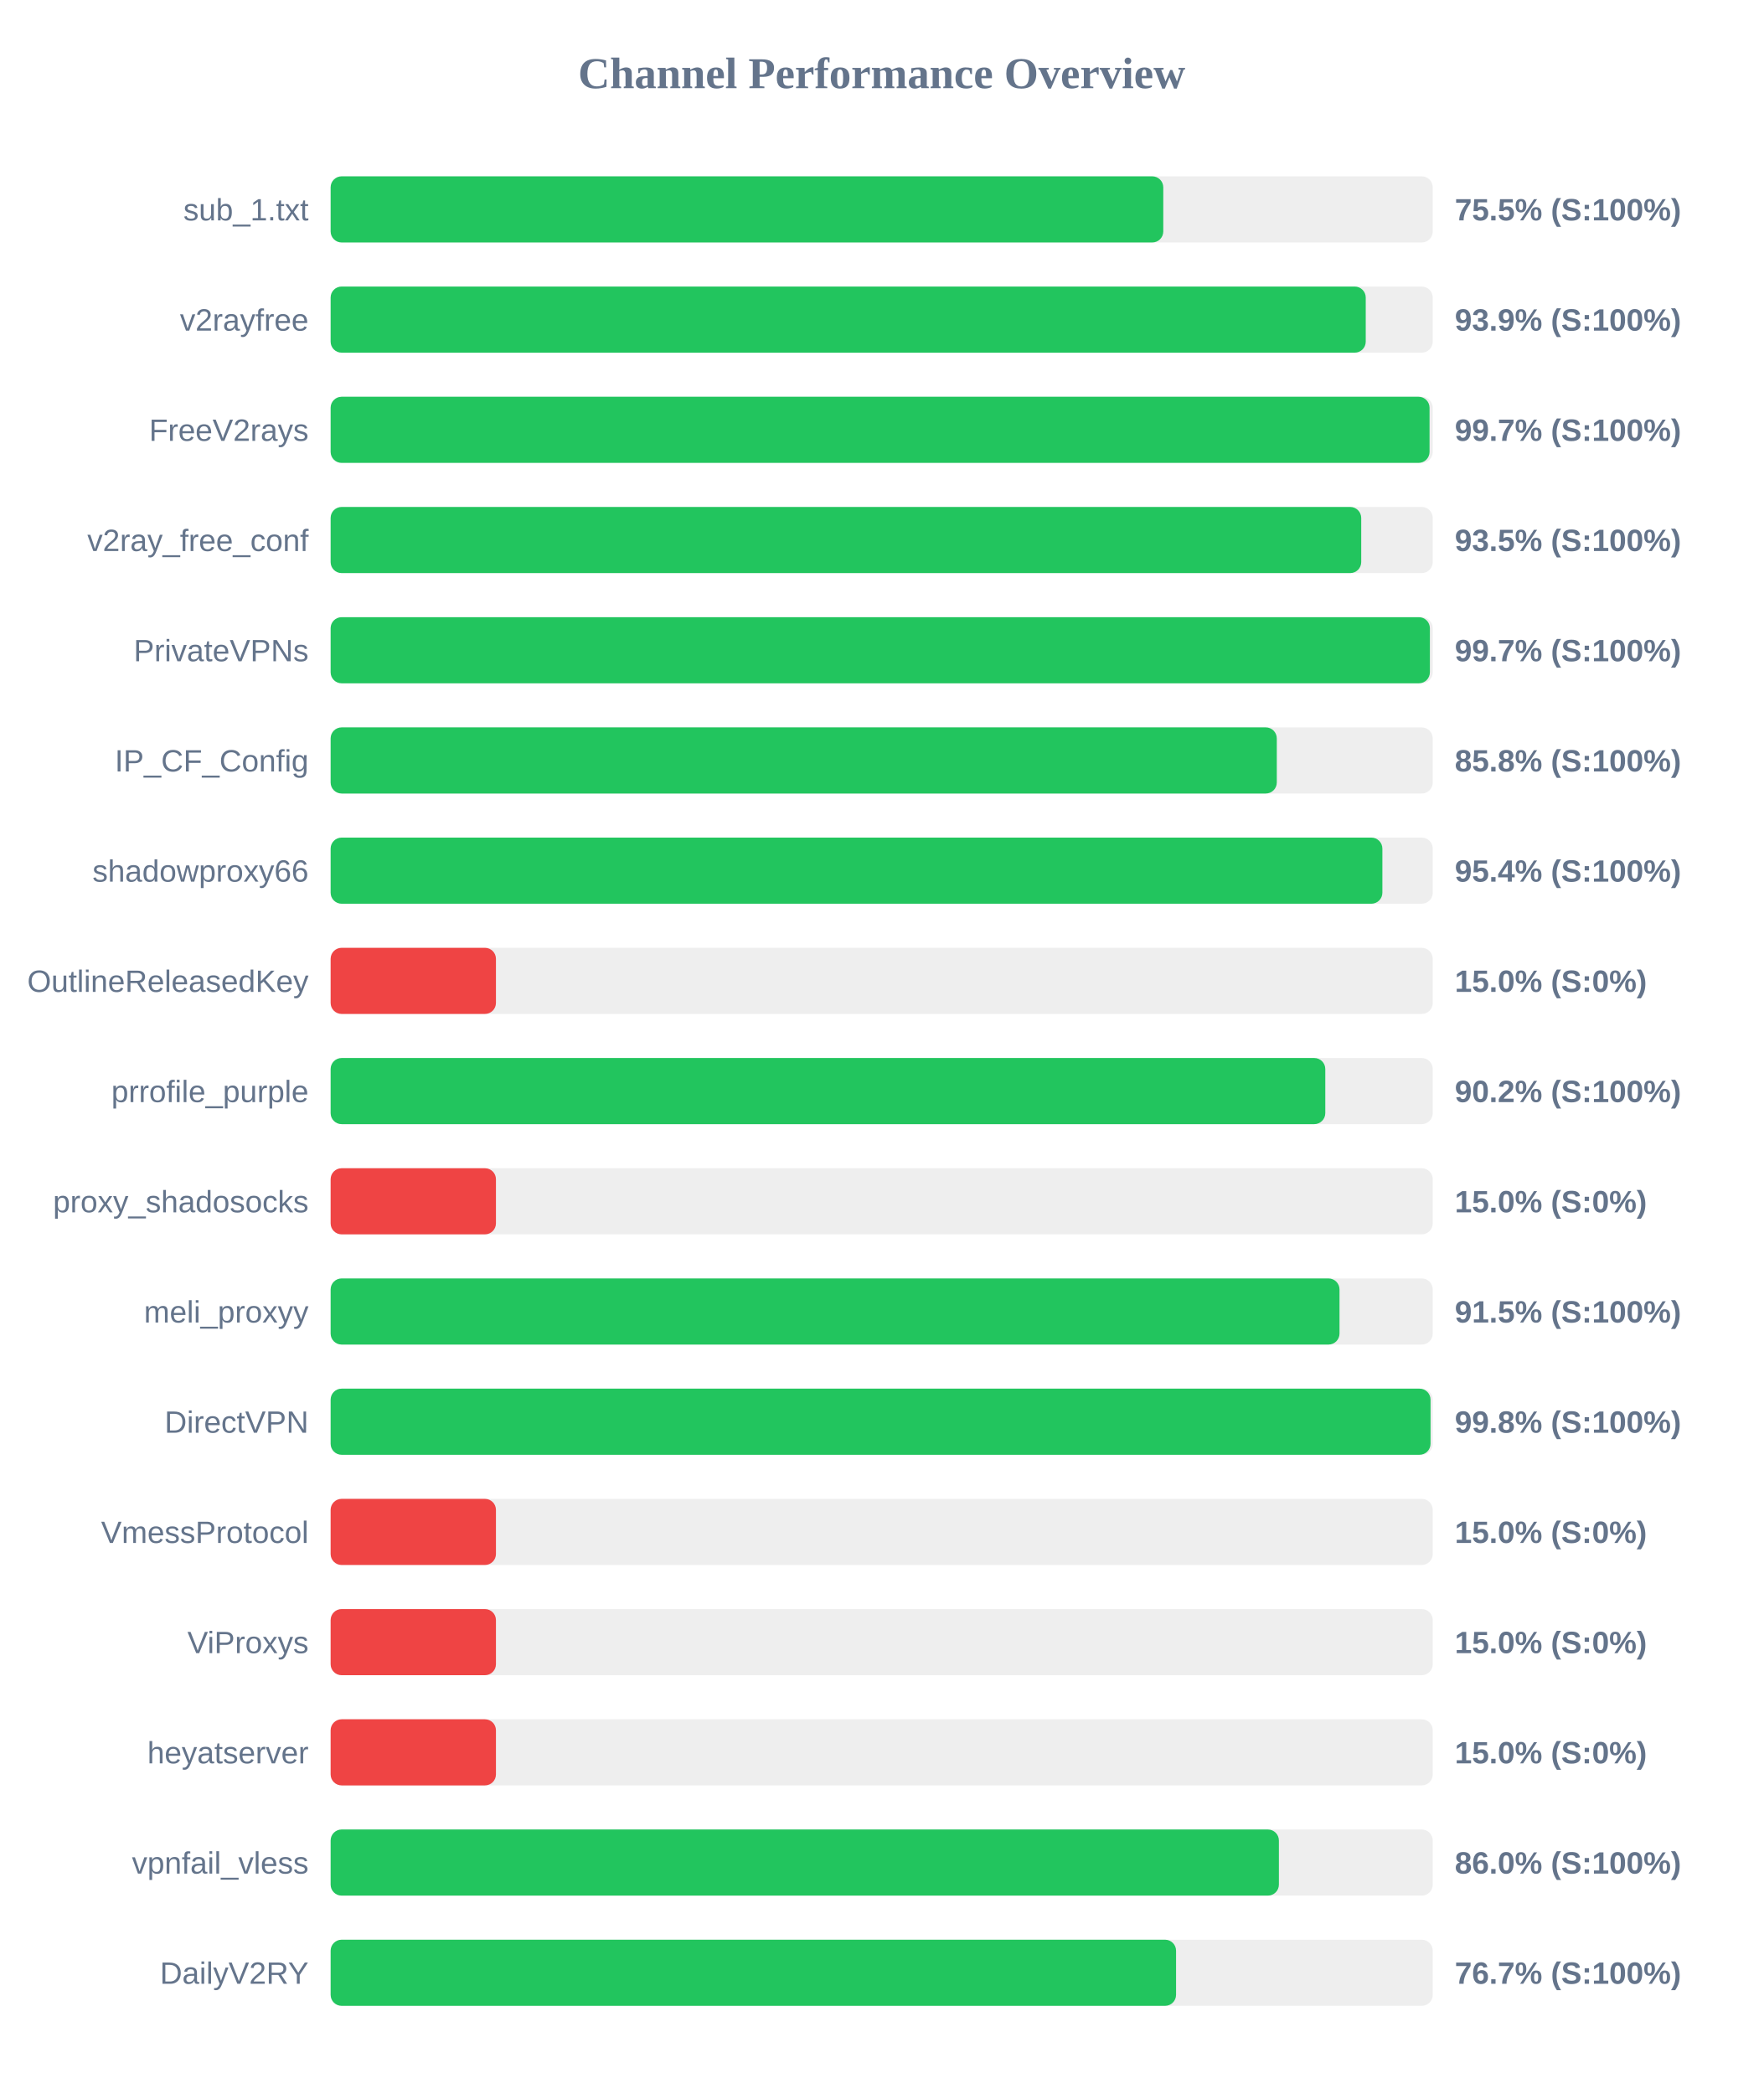
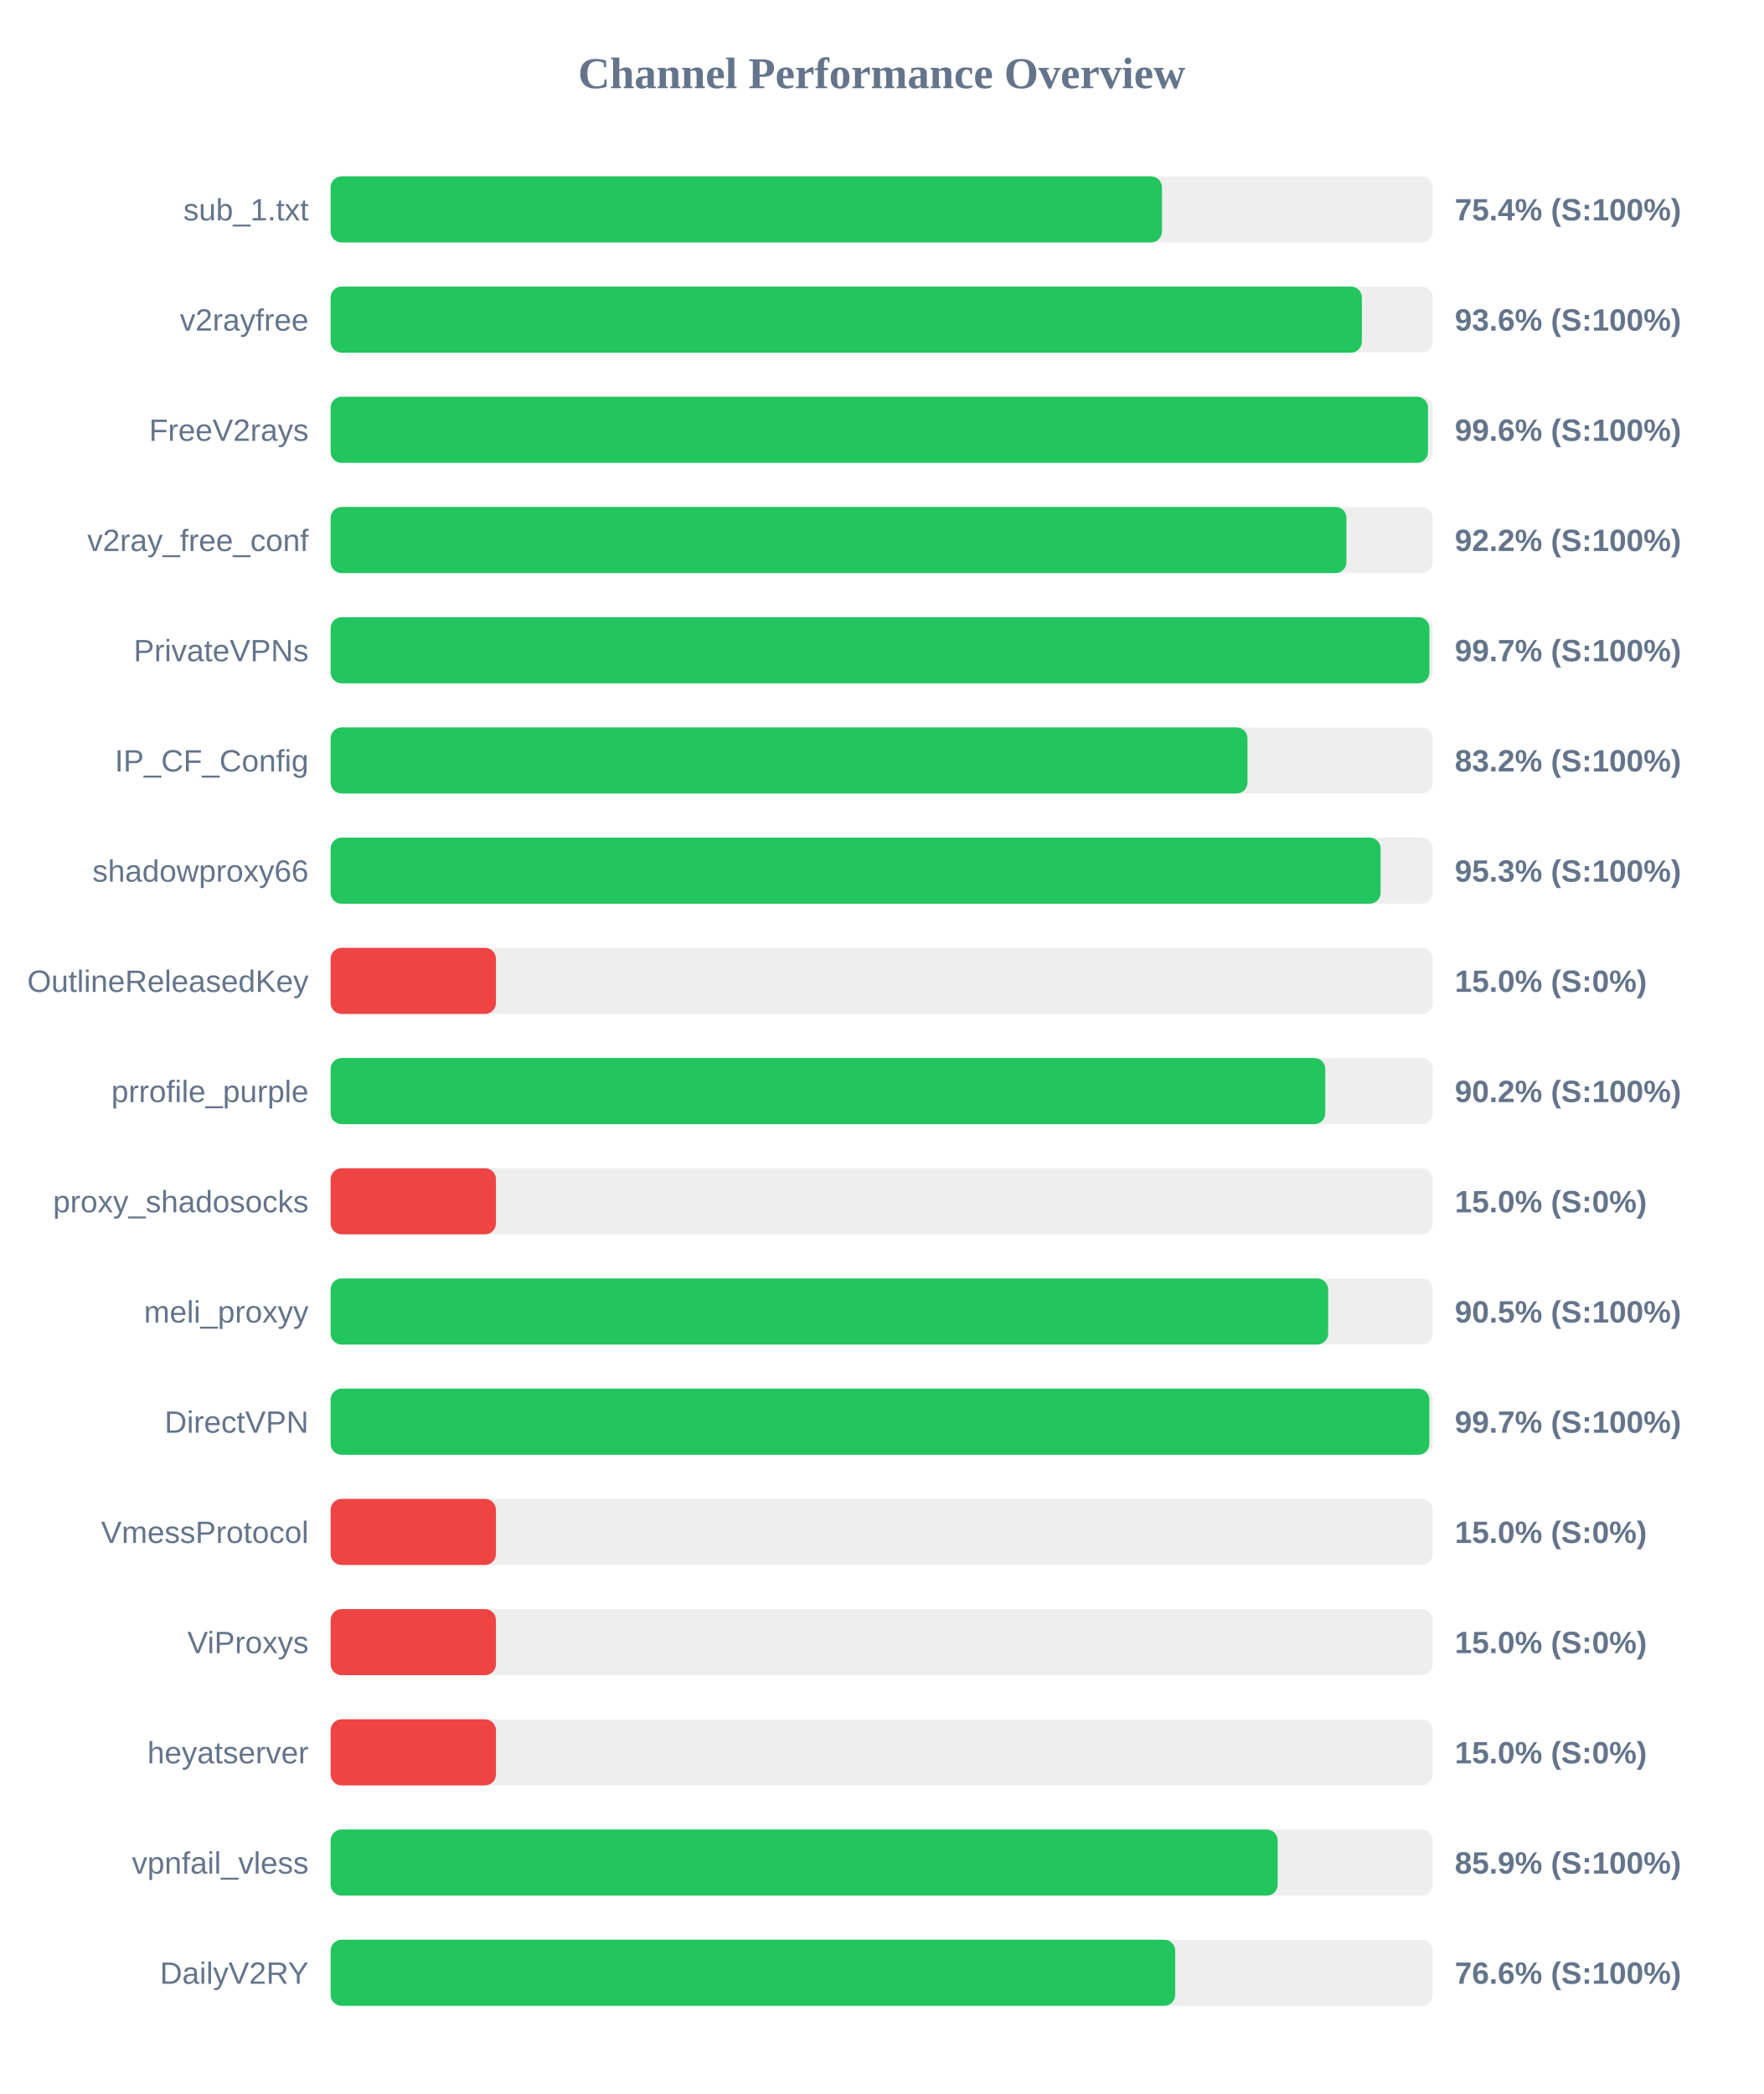
<svg xmlns="http://www.w3.org/2000/svg" width="800" height="950" version="1.1">
  <style>
        .row { font: 14px Arial; fill: #64748b; }
        .score { font: bold 14px Arial; fill: #64748b; }
    </style>
  <text x="400" y="40" text-anchor="middle" font-size="20px" font-weight="bold" fill="#64748b">Channel Performance Overview</text>
  <rect x="150" y="80" width="500" height="30" fill="#eee" rx="5" />
-   <rect x="150" y="80" width="377.75" height="30" fill="#22c55e" rx="5" />
+   <rect x="150" y="80" width="377.15" height="30" fill="#22c55e" rx="5" />
  <text x="140" y="100" text-anchor="end" class="row">sub_1.txt</text>
-   <text x="660" y="100" text-anchor="start" class="score">75.5% (S:100%)</text>
+   <text x="660" y="100" text-anchor="start" class="score">75.4% (S:100%)</text>
  <rect x="150" y="130" width="500" height="30" fill="#eee" rx="5" />
-   <rect x="150" y="130" width="469.6" height="30" fill="#22c55e" rx="5" />
+   <rect x="150" y="130" width="467.85" height="30" fill="#22c55e" rx="5" />
  <text x="140" y="150" text-anchor="end" class="row">v2rayfree</text>
-   <text x="660" y="150" text-anchor="start" class="score">93.9% (S:100%)</text>
+   <text x="660" y="150" text-anchor="start" class="score">93.6% (S:100%)</text>
  <rect x="150" y="180" width="500" height="30" fill="#eee" rx="5" />
-   <rect x="150" y="180" width="498.55" height="30" fill="#22c55e" rx="5" />
+   <rect x="150" y="180" width="497.85" height="30" fill="#22c55e" rx="5" />
  <text x="140" y="200" text-anchor="end" class="row">FreeV2rays</text>
-   <text x="660" y="200" text-anchor="start" class="score">99.7% (S:100%)</text>
+   <text x="660" y="200" text-anchor="start" class="score">99.6% (S:100%)</text>
  <rect x="150" y="230" width="500" height="30" fill="#eee" rx="5" />
-   <rect x="150" y="230" width="467.55" height="30" fill="#22c55e" rx="5" />
+   <rect x="150" y="230" width="460.85" height="30" fill="#22c55e" rx="5" />
  <text x="140" y="250" text-anchor="end" class="row">v2ray_free_conf</text>
-   <text x="660" y="250" text-anchor="start" class="score">93.5% (S:100%)</text>
+   <text x="660" y="250" text-anchor="start" class="score">92.2% (S:100%)</text>
  <rect x="150" y="280" width="500" height="30" fill="#eee" rx="5" />
-   <rect x="150" y="280" width="498.7" height="30" fill="#22c55e" rx="5" />
+   <rect x="150" y="280" width="498.5" height="30" fill="#22c55e" rx="5" />
  <text x="140" y="300" text-anchor="end" class="row">PrivateVPNs</text>
  <text x="660" y="300" text-anchor="start" class="score">99.7% (S:100%)</text>
  <rect x="150" y="330" width="500" height="30" fill="#eee" rx="5" />
-   <rect x="150" y="330" width="429.25" height="30" fill="#22c55e" rx="5" />
+   <rect x="150" y="330" width="415.95" height="30" fill="#22c55e" rx="5" />
  <text x="140" y="350" text-anchor="end" class="row">IP_CF_Config</text>
-   <text x="660" y="350" text-anchor="start" class="score">85.8% (S:100%)</text>
+   <text x="660" y="350" text-anchor="start" class="score">83.2% (S:100%)</text>
  <rect x="150" y="380" width="500" height="30" fill="#eee" rx="5" />
-   <rect x="150" y="380" width="477.15" height="30" fill="#22c55e" rx="5" />
+   <rect x="150" y="380" width="476.35" height="30" fill="#22c55e" rx="5" />
  <text x="140" y="400" text-anchor="end" class="row">shadowproxy66</text>
-   <text x="660" y="400" text-anchor="start" class="score">95.4% (S:100%)</text>
+   <text x="660" y="400" text-anchor="start" class="score">95.3% (S:100%)</text>
  <rect x="150" y="430" width="500" height="30" fill="#eee" rx="5" />
  <rect x="150" y="430" width="75.0" height="30" fill="#ef4444" rx="5" />
  <text x="140" y="450" text-anchor="end" class="row">OutlineReleasedKey</text>
  <text x="660" y="450" text-anchor="start" class="score">15.0% (S:0%)</text>
  <rect x="150" y="480" width="500" height="30" fill="#eee" rx="5" />
  <rect x="150" y="480" width="451.25" height="30" fill="#22c55e" rx="5" />
  <text x="140" y="500" text-anchor="end" class="row">prrofile_purple</text>
  <text x="660" y="500" text-anchor="start" class="score">90.2% (S:100%)</text>
  <rect x="150" y="530" width="500" height="30" fill="#eee" rx="5" />
  <rect x="150" y="530" width="75.0" height="30" fill="#ef4444" rx="5" />
  <text x="140" y="550" text-anchor="end" class="row">proxy_shadosocks</text>
  <text x="660" y="550" text-anchor="start" class="score">15.0% (S:0%)</text>
  <rect x="150" y="580" width="500" height="30" fill="#eee" rx="5" />
-   <rect x="150" y="580" width="457.7" height="30" fill="#22c55e" rx="5" />
+   <rect x="150" y="580" width="452.55" height="30" fill="#22c55e" rx="5" />
  <text x="140" y="600" text-anchor="end" class="row">meli_proxyy</text>
-   <text x="660" y="600" text-anchor="start" class="score">91.5% (S:100%)</text>
+   <text x="660" y="600" text-anchor="start" class="score">90.5% (S:100%)</text>
  <rect x="150" y="630" width="500" height="30" fill="#eee" rx="5" />
-   <rect x="150" y="630" width="499.0" height="30" fill="#22c55e" rx="5" />
+   <rect x="150" y="630" width="498.45" height="30" fill="#22c55e" rx="5" />
  <text x="140" y="650" text-anchor="end" class="row">DirectVPN</text>
-   <text x="660" y="650" text-anchor="start" class="score">99.8% (S:100%)</text>
+   <text x="660" y="650" text-anchor="start" class="score">99.7% (S:100%)</text>
  <rect x="150" y="680" width="500" height="30" fill="#eee" rx="5" />
  <rect x="150" y="680" width="75.0" height="30" fill="#ef4444" rx="5" />
  <text x="140" y="700" text-anchor="end" class="row">VmessProtocol</text>
  <text x="660" y="700" text-anchor="start" class="score">15.0% (S:0%)</text>
  <rect x="150" y="730" width="500" height="30" fill="#eee" rx="5" />
  <rect x="150" y="730" width="75.0" height="30" fill="#ef4444" rx="5" />
  <text x="140" y="750" text-anchor="end" class="row">ViProxys</text>
  <text x="660" y="750" text-anchor="start" class="score">15.0% (S:0%)</text>
  <rect x="150" y="780" width="500" height="30" fill="#eee" rx="5" />
  <rect x="150" y="780" width="75.0" height="30" fill="#ef4444" rx="5" />
  <text x="140" y="800" text-anchor="end" class="row">heyatserver</text>
  <text x="660" y="800" text-anchor="start" class="score">15.0% (S:0%)</text>
  <rect x="150" y="830" width="500" height="30" fill="#eee" rx="5" />
-   <rect x="150" y="830" width="430.2" height="30" fill="#22c55e" rx="5" />
+   <rect x="150" y="830" width="429.65" height="30" fill="#22c55e" rx="5" />
  <text x="140" y="850" text-anchor="end" class="row">vpnfail_vless</text>
-   <text x="660" y="850" text-anchor="start" class="score">86.0% (S:100%)</text>
+   <text x="660" y="850" text-anchor="start" class="score">85.9% (S:100%)</text>
  <rect x="150" y="880" width="500" height="30" fill="#eee" rx="5" />
-   <rect x="150" y="880" width="383.55" height="30" fill="#22c55e" rx="5" />
+   <rect x="150" y="880" width="383.15" height="30" fill="#22c55e" rx="5" />
  <text x="140" y="900" text-anchor="end" class="row">DailyV2RY</text>
-   <text x="660" y="900" text-anchor="start" class="score">76.7% (S:100%)</text>
+   <text x="660" y="900" text-anchor="start" class="score">76.6% (S:100%)</text>
</svg>
